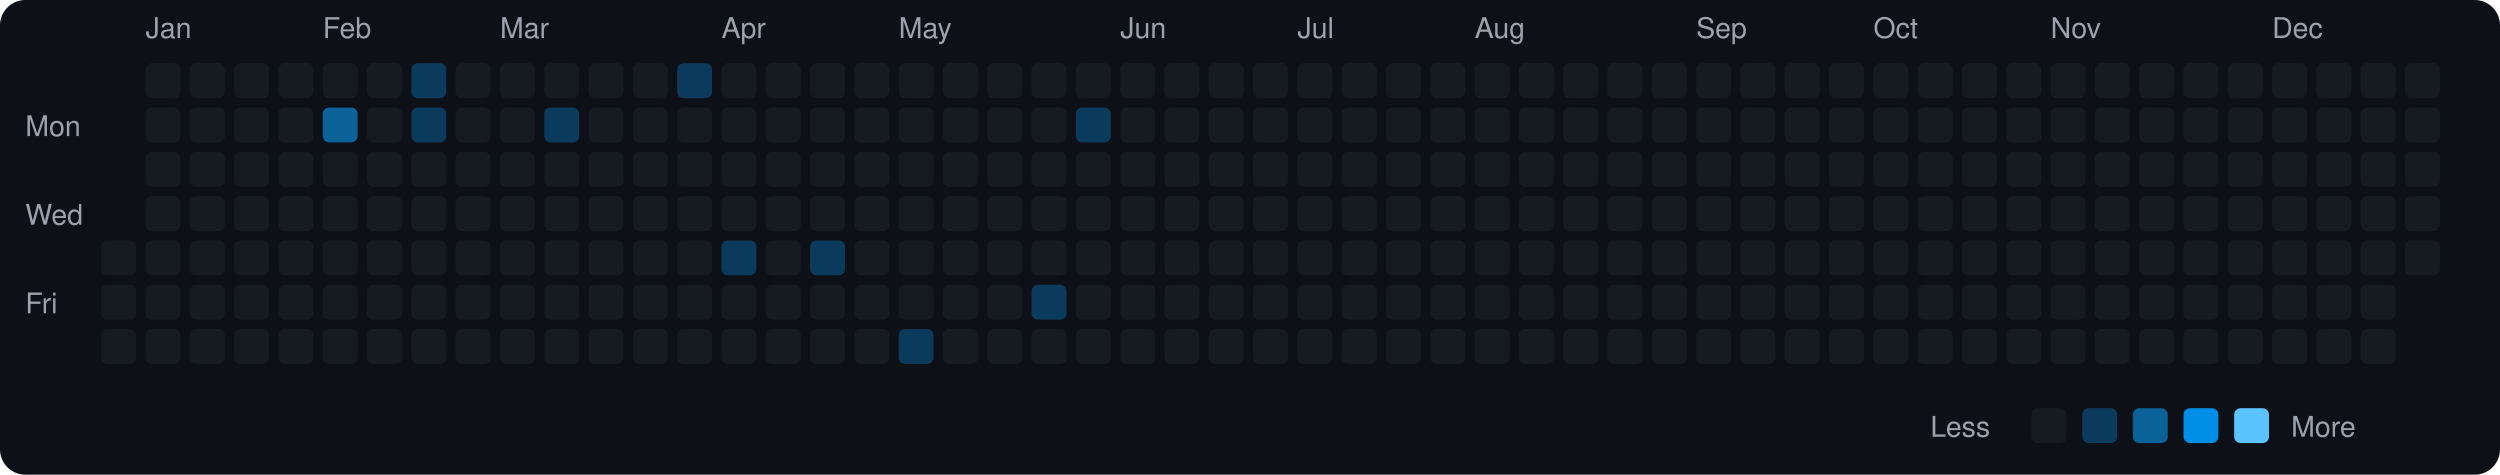
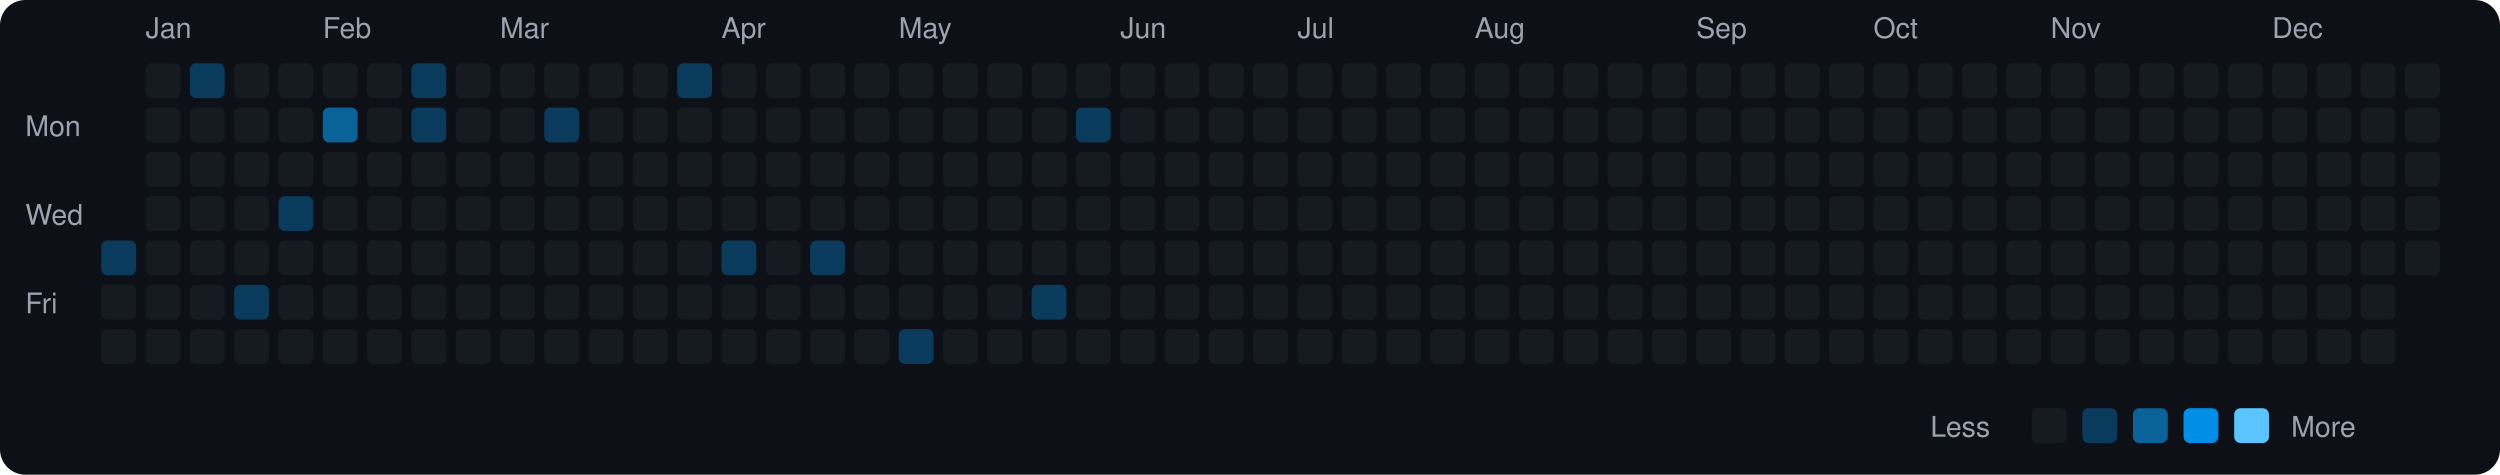
<svg xmlns="http://www.w3.org/2000/svg" viewBox="0 0 790 150" width="790" height="150">
  <rect width="790" height="150" fill="#0d1117" rx="8" ry="8" />
  <text x="8" y="43" fill="#9ca3af" font-size="9" font-family="-apple-system, BlinkMacSystemFont, 'Segoe UI', Helvetica, Arial, sans-serif">Mon</text>
  <text x="8" y="71" fill="#9ca3af" font-size="9" font-family="-apple-system, BlinkMacSystemFont, 'Segoe UI', Helvetica, Arial, sans-serif">Wed</text>
  <text x="8" y="99" fill="#9ca3af" font-size="9" font-family="-apple-system, BlinkMacSystemFont, 'Segoe UI', Helvetica, Arial, sans-serif">Fri</text>
-   <rect x="32" y="76" width="11" height="11" rx="2" ry="2" fill="#161b22">
+   <rect x="32" y="76" width="11" height="11" rx="2" ry="2" fill="#0b3b5c">
    </rect>
  <rect x="32" y="90" width="11" height="11" rx="2" ry="2" fill="#161b22">
    </rect>
  <rect x="32" y="104" width="11" height="11" rx="2" ry="2" fill="#161b22">
    </rect>
  <text x="46" y="12" fill="#9ca3af" font-size="9" font-family="-apple-system, BlinkMacSystemFont, 'Segoe UI', Helvetica, Arial, sans-serif">Jan</text>
  <rect x="46" y="20" width="11" height="11" rx="2" ry="2" fill="#161b22">
    </rect>
  <rect x="46" y="34" width="11" height="11" rx="2" ry="2" fill="#161b22">
    </rect>
  <rect x="46" y="48" width="11" height="11" rx="2" ry="2" fill="#161b22">
    </rect>
  <rect x="46" y="62" width="11" height="11" rx="2" ry="2" fill="#161b22">
    </rect>
  <rect x="46" y="76" width="11" height="11" rx="2" ry="2" fill="#161b22">
    </rect>
  <rect x="46" y="90" width="11" height="11" rx="2" ry="2" fill="#161b22">
    </rect>
  <rect x="46" y="104" width="11" height="11" rx="2" ry="2" fill="#161b22">
    </rect>
-   <rect x="60" y="20" width="11" height="11" rx="2" ry="2" fill="#161b22">
+   <rect x="60" y="20" width="11" height="11" rx="2" ry="2" fill="#0b3b5c">
    </rect>
  <rect x="60" y="34" width="11" height="11" rx="2" ry="2" fill="#161b22">
    </rect>
  <rect x="60" y="48" width="11" height="11" rx="2" ry="2" fill="#161b22">
    </rect>
  <rect x="60" y="62" width="11" height="11" rx="2" ry="2" fill="#161b22">
    </rect>
  <rect x="60" y="76" width="11" height="11" rx="2" ry="2" fill="#161b22">
    </rect>
  <rect x="60" y="90" width="11" height="11" rx="2" ry="2" fill="#161b22">
    </rect>
  <rect x="60" y="104" width="11" height="11" rx="2" ry="2" fill="#161b22">
    </rect>
  <rect x="74" y="20" width="11" height="11" rx="2" ry="2" fill="#161b22">
    </rect>
  <rect x="74" y="34" width="11" height="11" rx="2" ry="2" fill="#161b22">
    </rect>
  <rect x="74" y="48" width="11" height="11" rx="2" ry="2" fill="#161b22">
    </rect>
  <rect x="74" y="62" width="11" height="11" rx="2" ry="2" fill="#161b22">
    </rect>
  <rect x="74" y="76" width="11" height="11" rx="2" ry="2" fill="#161b22">
    </rect>
-   <rect x="74" y="90" width="11" height="11" rx="2" ry="2" fill="#161b22">
+   <rect x="74" y="90" width="11" height="11" rx="2" ry="2" fill="#0b3b5c">
    </rect>
  <rect x="74" y="104" width="11" height="11" rx="2" ry="2" fill="#161b22">
    </rect>
  <rect x="88" y="20" width="11" height="11" rx="2" ry="2" fill="#161b22">
    </rect>
  <rect x="88" y="34" width="11" height="11" rx="2" ry="2" fill="#161b22">
    </rect>
  <rect x="88" y="48" width="11" height="11" rx="2" ry="2" fill="#161b22">
    </rect>
-   <rect x="88" y="62" width="11" height="11" rx="2" ry="2" fill="#161b22">
+   <rect x="88" y="62" width="11" height="11" rx="2" ry="2" fill="#0b3b5c">
    </rect>
  <rect x="88" y="76" width="11" height="11" rx="2" ry="2" fill="#161b22">
    </rect>
  <rect x="88" y="90" width="11" height="11" rx="2" ry="2" fill="#161b22">
    </rect>
  <rect x="88" y="104" width="11" height="11" rx="2" ry="2" fill="#161b22">
    </rect>
  <text x="102" y="12" fill="#9ca3af" font-size="9" font-family="-apple-system, BlinkMacSystemFont, 'Segoe UI', Helvetica, Arial, sans-serif">Feb</text>
  <rect x="102" y="20" width="11" height="11" rx="2" ry="2" fill="#161b22">
    </rect>
  <rect x="102" y="34" width="11" height="11" rx="2" ry="2" fill="#0a6299">
    </rect>
  <rect x="102" y="48" width="11" height="11" rx="2" ry="2" fill="#161b22">
    </rect>
  <rect x="102" y="62" width="11" height="11" rx="2" ry="2" fill="#161b22">
    </rect>
  <rect x="102" y="76" width="11" height="11" rx="2" ry="2" fill="#161b22">
    </rect>
  <rect x="102" y="90" width="11" height="11" rx="2" ry="2" fill="#161b22">
    </rect>
  <rect x="102" y="104" width="11" height="11" rx="2" ry="2" fill="#161b22">
    </rect>
  <rect x="116" y="20" width="11" height="11" rx="2" ry="2" fill="#161b22">
    </rect>
  <rect x="116" y="34" width="11" height="11" rx="2" ry="2" fill="#161b22">
    </rect>
  <rect x="116" y="48" width="11" height="11" rx="2" ry="2" fill="#161b22">
    </rect>
  <rect x="116" y="62" width="11" height="11" rx="2" ry="2" fill="#161b22">
    </rect>
  <rect x="116" y="76" width="11" height="11" rx="2" ry="2" fill="#161b22">
    </rect>
  <rect x="116" y="90" width="11" height="11" rx="2" ry="2" fill="#161b22">
    </rect>
  <rect x="116" y="104" width="11" height="11" rx="2" ry="2" fill="#161b22">
    </rect>
  <rect x="130" y="20" width="11" height="11" rx="2" ry="2" fill="#0b3b5c">
    </rect>
  <rect x="130" y="34" width="11" height="11" rx="2" ry="2" fill="#0b3b5c">
    </rect>
  <rect x="130" y="48" width="11" height="11" rx="2" ry="2" fill="#161b22">
    </rect>
  <rect x="130" y="62" width="11" height="11" rx="2" ry="2" fill="#161b22">
    </rect>
  <rect x="130" y="76" width="11" height="11" rx="2" ry="2" fill="#161b22">
    </rect>
  <rect x="130" y="90" width="11" height="11" rx="2" ry="2" fill="#161b22">
    </rect>
  <rect x="130" y="104" width="11" height="11" rx="2" ry="2" fill="#161b22">
    </rect>
  <rect x="144" y="20" width="11" height="11" rx="2" ry="2" fill="#161b22">
    </rect>
  <rect x="144" y="34" width="11" height="11" rx="2" ry="2" fill="#161b22">
    </rect>
  <rect x="144" y="48" width="11" height="11" rx="2" ry="2" fill="#161b22">
    </rect>
  <rect x="144" y="62" width="11" height="11" rx="2" ry="2" fill="#161b22">
    </rect>
  <rect x="144" y="76" width="11" height="11" rx="2" ry="2" fill="#161b22">
    </rect>
  <rect x="144" y="90" width="11" height="11" rx="2" ry="2" fill="#161b22">
    </rect>
  <rect x="144" y="104" width="11" height="11" rx="2" ry="2" fill="#161b22">
    </rect>
  <text x="158" y="12" fill="#9ca3af" font-size="9" font-family="-apple-system, BlinkMacSystemFont, 'Segoe UI', Helvetica, Arial, sans-serif">Mar</text>
  <rect x="158" y="20" width="11" height="11" rx="2" ry="2" fill="#161b22">
    </rect>
  <rect x="158" y="34" width="11" height="11" rx="2" ry="2" fill="#161b22">
    </rect>
  <rect x="158" y="48" width="11" height="11" rx="2" ry="2" fill="#161b22">
    </rect>
  <rect x="158" y="62" width="11" height="11" rx="2" ry="2" fill="#161b22">
    </rect>
  <rect x="158" y="76" width="11" height="11" rx="2" ry="2" fill="#161b22">
    </rect>
  <rect x="158" y="90" width="11" height="11" rx="2" ry="2" fill="#161b22">
    </rect>
  <rect x="158" y="104" width="11" height="11" rx="2" ry="2" fill="#161b22">
    </rect>
  <rect x="172" y="20" width="11" height="11" rx="2" ry="2" fill="#161b22">
    </rect>
  <rect x="172" y="34" width="11" height="11" rx="2" ry="2" fill="#0b3b5c">
    </rect>
  <rect x="172" y="48" width="11" height="11" rx="2" ry="2" fill="#161b22">
    </rect>
  <rect x="172" y="62" width="11" height="11" rx="2" ry="2" fill="#161b22">
    </rect>
  <rect x="172" y="76" width="11" height="11" rx="2" ry="2" fill="#161b22">
    </rect>
  <rect x="172" y="90" width="11" height="11" rx="2" ry="2" fill="#161b22">
    </rect>
  <rect x="172" y="104" width="11" height="11" rx="2" ry="2" fill="#161b22">
    </rect>
  <rect x="186" y="20" width="11" height="11" rx="2" ry="2" fill="#161b22">
    </rect>
  <rect x="186" y="34" width="11" height="11" rx="2" ry="2" fill="#161b22">
    </rect>
  <rect x="186" y="48" width="11" height="11" rx="2" ry="2" fill="#161b22">
    </rect>
  <rect x="186" y="62" width="11" height="11" rx="2" ry="2" fill="#161b22">
    </rect>
  <rect x="186" y="76" width="11" height="11" rx="2" ry="2" fill="#161b22">
    </rect>
  <rect x="186" y="90" width="11" height="11" rx="2" ry="2" fill="#161b22">
    </rect>
  <rect x="186" y="104" width="11" height="11" rx="2" ry="2" fill="#161b22">
    </rect>
  <rect x="200" y="20" width="11" height="11" rx="2" ry="2" fill="#161b22">
    </rect>
  <rect x="200" y="34" width="11" height="11" rx="2" ry="2" fill="#161b22">
    </rect>
  <rect x="200" y="48" width="11" height="11" rx="2" ry="2" fill="#161b22">
    </rect>
  <rect x="200" y="62" width="11" height="11" rx="2" ry="2" fill="#161b22">
    </rect>
  <rect x="200" y="76" width="11" height="11" rx="2" ry="2" fill="#161b22">
    </rect>
  <rect x="200" y="90" width="11" height="11" rx="2" ry="2" fill="#161b22">
    </rect>
  <rect x="200" y="104" width="11" height="11" rx="2" ry="2" fill="#161b22">
    </rect>
  <rect x="214" y="20" width="11" height="11" rx="2" ry="2" fill="#0b3b5c">
    </rect>
  <rect x="214" y="34" width="11" height="11" rx="2" ry="2" fill="#161b22">
    </rect>
  <rect x="214" y="48" width="11" height="11" rx="2" ry="2" fill="#161b22">
    </rect>
  <rect x="214" y="62" width="11" height="11" rx="2" ry="2" fill="#161b22">
    </rect>
  <rect x="214" y="76" width="11" height="11" rx="2" ry="2" fill="#161b22">
    </rect>
  <rect x="214" y="90" width="11" height="11" rx="2" ry="2" fill="#161b22">
    </rect>
  <rect x="214" y="104" width="11" height="11" rx="2" ry="2" fill="#161b22">
    </rect>
  <text x="228" y="12" fill="#9ca3af" font-size="9" font-family="-apple-system, BlinkMacSystemFont, 'Segoe UI', Helvetica, Arial, sans-serif">Apr</text>
  <rect x="228" y="20" width="11" height="11" rx="2" ry="2" fill="#161b22">
    </rect>
  <rect x="228" y="34" width="11" height="11" rx="2" ry="2" fill="#161b22">
    </rect>
  <rect x="228" y="48" width="11" height="11" rx="2" ry="2" fill="#161b22">
    </rect>
  <rect x="228" y="62" width="11" height="11" rx="2" ry="2" fill="#161b22">
    </rect>
  <rect x="228" y="76" width="11" height="11" rx="2" ry="2" fill="#0b3b5c">
    </rect>
  <rect x="228" y="90" width="11" height="11" rx="2" ry="2" fill="#161b22">
    </rect>
  <rect x="228" y="104" width="11" height="11" rx="2" ry="2" fill="#161b22">
    </rect>
  <rect x="242" y="20" width="11" height="11" rx="2" ry="2" fill="#161b22">
    </rect>
  <rect x="242" y="34" width="11" height="11" rx="2" ry="2" fill="#161b22">
    </rect>
  <rect x="242" y="48" width="11" height="11" rx="2" ry="2" fill="#161b22">
    </rect>
  <rect x="242" y="62" width="11" height="11" rx="2" ry="2" fill="#161b22">
    </rect>
  <rect x="242" y="76" width="11" height="11" rx="2" ry="2" fill="#161b22">
    </rect>
  <rect x="242" y="90" width="11" height="11" rx="2" ry="2" fill="#161b22">
    </rect>
  <rect x="242" y="104" width="11" height="11" rx="2" ry="2" fill="#161b22">
    </rect>
  <rect x="256" y="20" width="11" height="11" rx="2" ry="2" fill="#161b22">
    </rect>
  <rect x="256" y="34" width="11" height="11" rx="2" ry="2" fill="#161b22">
    </rect>
  <rect x="256" y="48" width="11" height="11" rx="2" ry="2" fill="#161b22">
    </rect>
  <rect x="256" y="62" width="11" height="11" rx="2" ry="2" fill="#161b22">
    </rect>
  <rect x="256" y="76" width="11" height="11" rx="2" ry="2" fill="#0b3b5c">
    </rect>
  <rect x="256" y="90" width="11" height="11" rx="2" ry="2" fill="#161b22">
    </rect>
  <rect x="256" y="104" width="11" height="11" rx="2" ry="2" fill="#161b22">
    </rect>
  <rect x="270" y="20" width="11" height="11" rx="2" ry="2" fill="#161b22">
    </rect>
  <rect x="270" y="34" width="11" height="11" rx="2" ry="2" fill="#161b22">
    </rect>
  <rect x="270" y="48" width="11" height="11" rx="2" ry="2" fill="#161b22">
    </rect>
  <rect x="270" y="62" width="11" height="11" rx="2" ry="2" fill="#161b22">
    </rect>
  <rect x="270" y="76" width="11" height="11" rx="2" ry="2" fill="#161b22">
    </rect>
  <rect x="270" y="90" width="11" height="11" rx="2" ry="2" fill="#161b22">
    </rect>
  <rect x="270" y="104" width="11" height="11" rx="2" ry="2" fill="#161b22">
    </rect>
  <text x="284" y="12" fill="#9ca3af" font-size="9" font-family="-apple-system, BlinkMacSystemFont, 'Segoe UI', Helvetica, Arial, sans-serif">May</text>
  <rect x="284" y="20" width="11" height="11" rx="2" ry="2" fill="#161b22">
    </rect>
  <rect x="284" y="34" width="11" height="11" rx="2" ry="2" fill="#161b22">
    </rect>
  <rect x="284" y="48" width="11" height="11" rx="2" ry="2" fill="#161b22">
    </rect>
  <rect x="284" y="62" width="11" height="11" rx="2" ry="2" fill="#161b22">
    </rect>
  <rect x="284" y="76" width="11" height="11" rx="2" ry="2" fill="#161b22">
    </rect>
  <rect x="284" y="90" width="11" height="11" rx="2" ry="2" fill="#161b22">
    </rect>
  <rect x="284" y="104" width="11" height="11" rx="2" ry="2" fill="#0b3b5c">
    </rect>
  <rect x="298" y="20" width="11" height="11" rx="2" ry="2" fill="#161b22">
    </rect>
  <rect x="298" y="34" width="11" height="11" rx="2" ry="2" fill="#161b22">
    </rect>
  <rect x="298" y="48" width="11" height="11" rx="2" ry="2" fill="#161b22">
    </rect>
  <rect x="298" y="62" width="11" height="11" rx="2" ry="2" fill="#161b22">
    </rect>
  <rect x="298" y="76" width="11" height="11" rx="2" ry="2" fill="#161b22">
    </rect>
  <rect x="298" y="90" width="11" height="11" rx="2" ry="2" fill="#161b22">
    </rect>
  <rect x="298" y="104" width="11" height="11" rx="2" ry="2" fill="#161b22">
    </rect>
  <rect x="312" y="20" width="11" height="11" rx="2" ry="2" fill="#161b22">
    </rect>
  <rect x="312" y="34" width="11" height="11" rx="2" ry="2" fill="#161b22">
    </rect>
  <rect x="312" y="48" width="11" height="11" rx="2" ry="2" fill="#161b22">
    </rect>
  <rect x="312" y="62" width="11" height="11" rx="2" ry="2" fill="#161b22">
    </rect>
  <rect x="312" y="76" width="11" height="11" rx="2" ry="2" fill="#161b22">
    </rect>
  <rect x="312" y="90" width="11" height="11" rx="2" ry="2" fill="#161b22">
    </rect>
  <rect x="312" y="104" width="11" height="11" rx="2" ry="2" fill="#161b22">
    </rect>
  <rect x="326" y="20" width="11" height="11" rx="2" ry="2" fill="#161b22">
    </rect>
  <rect x="326" y="34" width="11" height="11" rx="2" ry="2" fill="#161b22">
    </rect>
  <rect x="326" y="48" width="11" height="11" rx="2" ry="2" fill="#161b22">
    </rect>
  <rect x="326" y="62" width="11" height="11" rx="2" ry="2" fill="#161b22">
    </rect>
  <rect x="326" y="76" width="11" height="11" rx="2" ry="2" fill="#161b22">
    </rect>
  <rect x="326" y="90" width="11" height="11" rx="2" ry="2" fill="#0b3b5c">
    </rect>
  <rect x="326" y="104" width="11" height="11" rx="2" ry="2" fill="#161b22">
    </rect>
  <rect x="340" y="20" width="11" height="11" rx="2" ry="2" fill="#161b22">
    </rect>
  <rect x="340" y="34" width="11" height="11" rx="2" ry="2" fill="#0b3b5c">
    </rect>
  <rect x="340" y="48" width="11" height="11" rx="2" ry="2" fill="#161b22">
    </rect>
  <rect x="340" y="62" width="11" height="11" rx="2" ry="2" fill="#161b22">
    </rect>
  <rect x="340" y="76" width="11" height="11" rx="2" ry="2" fill="#161b22">
    </rect>
  <rect x="340" y="90" width="11" height="11" rx="2" ry="2" fill="#161b22">
    </rect>
  <rect x="340" y="104" width="11" height="11" rx="2" ry="2" fill="#161b22">
    </rect>
  <text x="354" y="12" fill="#9ca3af" font-size="9" font-family="-apple-system, BlinkMacSystemFont, 'Segoe UI', Helvetica, Arial, sans-serif">Jun</text>
  <rect x="354" y="20" width="11" height="11" rx="2" ry="2" fill="#161b22">
    </rect>
  <rect x="354" y="34" width="11" height="11" rx="2" ry="2" fill="#161b22">
    </rect>
  <rect x="354" y="48" width="11" height="11" rx="2" ry="2" fill="#161b22">
    </rect>
  <rect x="354" y="62" width="11" height="11" rx="2" ry="2" fill="#161b22">
    </rect>
  <rect x="354" y="76" width="11" height="11" rx="2" ry="2" fill="#161b22">
    </rect>
  <rect x="354" y="90" width="11" height="11" rx="2" ry="2" fill="#161b22">
    </rect>
  <rect x="354" y="104" width="11" height="11" rx="2" ry="2" fill="#161b22">
    </rect>
  <rect x="368" y="20" width="11" height="11" rx="2" ry="2" fill="#161b22">
    </rect>
  <rect x="368" y="34" width="11" height="11" rx="2" ry="2" fill="#161b22">
    </rect>
  <rect x="368" y="48" width="11" height="11" rx="2" ry="2" fill="#161b22">
    </rect>
  <rect x="368" y="62" width="11" height="11" rx="2" ry="2" fill="#161b22">
    </rect>
  <rect x="368" y="76" width="11" height="11" rx="2" ry="2" fill="#161b22">
    </rect>
  <rect x="368" y="90" width="11" height="11" rx="2" ry="2" fill="#161b22">
    </rect>
  <rect x="368" y="104" width="11" height="11" rx="2" ry="2" fill="#161b22">
    </rect>
  <rect x="382" y="20" width="11" height="11" rx="2" ry="2" fill="#161b22">
    </rect>
  <rect x="382" y="34" width="11" height="11" rx="2" ry="2" fill="#161b22">
    </rect>
  <rect x="382" y="48" width="11" height="11" rx="2" ry="2" fill="#161b22">
    </rect>
  <rect x="382" y="62" width="11" height="11" rx="2" ry="2" fill="#161b22">
    </rect>
  <rect x="382" y="76" width="11" height="11" rx="2" ry="2" fill="#161b22">
    </rect>
  <rect x="382" y="90" width="11" height="11" rx="2" ry="2" fill="#161b22">
    </rect>
  <rect x="382" y="104" width="11" height="11" rx="2" ry="2" fill="#161b22">
    </rect>
  <rect x="396" y="20" width="11" height="11" rx="2" ry="2" fill="#161b22">
    </rect>
  <rect x="396" y="34" width="11" height="11" rx="2" ry="2" fill="#161b22">
    </rect>
  <rect x="396" y="48" width="11" height="11" rx="2" ry="2" fill="#161b22">
    </rect>
  <rect x="396" y="62" width="11" height="11" rx="2" ry="2" fill="#161b22">
    </rect>
  <rect x="396" y="76" width="11" height="11" rx="2" ry="2" fill="#161b22">
    </rect>
  <rect x="396" y="90" width="11" height="11" rx="2" ry="2" fill="#161b22">
    </rect>
  <rect x="396" y="104" width="11" height="11" rx="2" ry="2" fill="#161b22">
    </rect>
  <text x="410" y="12" fill="#9ca3af" font-size="9" font-family="-apple-system, BlinkMacSystemFont, 'Segoe UI', Helvetica, Arial, sans-serif">Jul</text>
  <rect x="410" y="20" width="11" height="11" rx="2" ry="2" fill="#161b22">
    </rect>
  <rect x="410" y="34" width="11" height="11" rx="2" ry="2" fill="#161b22">
    </rect>
  <rect x="410" y="48" width="11" height="11" rx="2" ry="2" fill="#161b22">
    </rect>
  <rect x="410" y="62" width="11" height="11" rx="2" ry="2" fill="#161b22">
    </rect>
  <rect x="410" y="76" width="11" height="11" rx="2" ry="2" fill="#161b22">
    </rect>
  <rect x="410" y="90" width="11" height="11" rx="2" ry="2" fill="#161b22">
    </rect>
  <rect x="410" y="104" width="11" height="11" rx="2" ry="2" fill="#161b22">
    </rect>
  <rect x="424" y="20" width="11" height="11" rx="2" ry="2" fill="#161b22">
    </rect>
  <rect x="424" y="34" width="11" height="11" rx="2" ry="2" fill="#161b22">
    </rect>
  <rect x="424" y="48" width="11" height="11" rx="2" ry="2" fill="#161b22">
    </rect>
  <rect x="424" y="62" width="11" height="11" rx="2" ry="2" fill="#161b22">
    </rect>
  <rect x="424" y="76" width="11" height="11" rx="2" ry="2" fill="#161b22">
    </rect>
  <rect x="424" y="90" width="11" height="11" rx="2" ry="2" fill="#161b22">
    </rect>
  <rect x="424" y="104" width="11" height="11" rx="2" ry="2" fill="#161b22">
    </rect>
  <rect x="438" y="20" width="11" height="11" rx="2" ry="2" fill="#161b22">
    </rect>
  <rect x="438" y="34" width="11" height="11" rx="2" ry="2" fill="#161b22">
    </rect>
  <rect x="438" y="48" width="11" height="11" rx="2" ry="2" fill="#161b22">
    </rect>
  <rect x="438" y="62" width="11" height="11" rx="2" ry="2" fill="#161b22">
    </rect>
  <rect x="438" y="76" width="11" height="11" rx="2" ry="2" fill="#161b22">
    </rect>
  <rect x="438" y="90" width="11" height="11" rx="2" ry="2" fill="#161b22">
    </rect>
  <rect x="438" y="104" width="11" height="11" rx="2" ry="2" fill="#161b22">
    </rect>
  <rect x="452" y="20" width="11" height="11" rx="2" ry="2" fill="#161b22">
    </rect>
  <rect x="452" y="34" width="11" height="11" rx="2" ry="2" fill="#161b22">
    </rect>
  <rect x="452" y="48" width="11" height="11" rx="2" ry="2" fill="#161b22">
    </rect>
  <rect x="452" y="62" width="11" height="11" rx="2" ry="2" fill="#161b22">
    </rect>
  <rect x="452" y="76" width="11" height="11" rx="2" ry="2" fill="#161b22">
    </rect>
  <rect x="452" y="90" width="11" height="11" rx="2" ry="2" fill="#161b22">
    </rect>
  <rect x="452" y="104" width="11" height="11" rx="2" ry="2" fill="#161b22">
    </rect>
  <text x="466" y="12" fill="#9ca3af" font-size="9" font-family="-apple-system, BlinkMacSystemFont, 'Segoe UI', Helvetica, Arial, sans-serif">Aug</text>
  <rect x="466" y="20" width="11" height="11" rx="2" ry="2" fill="#161b22">
    </rect>
  <rect x="466" y="34" width="11" height="11" rx="2" ry="2" fill="#161b22">
    </rect>
  <rect x="466" y="48" width="11" height="11" rx="2" ry="2" fill="#161b22">
    </rect>
  <rect x="466" y="62" width="11" height="11" rx="2" ry="2" fill="#161b22">
    </rect>
  <rect x="466" y="76" width="11" height="11" rx="2" ry="2" fill="#161b22">
    </rect>
  <rect x="466" y="90" width="11" height="11" rx="2" ry="2" fill="#161b22">
    </rect>
  <rect x="466" y="104" width="11" height="11" rx="2" ry="2" fill="#161b22">
    </rect>
  <rect x="480" y="20" width="11" height="11" rx="2" ry="2" fill="#161b22">
    </rect>
  <rect x="480" y="34" width="11" height="11" rx="2" ry="2" fill="#161b22">
    </rect>
  <rect x="480" y="48" width="11" height="11" rx="2" ry="2" fill="#161b22">
    </rect>
  <rect x="480" y="62" width="11" height="11" rx="2" ry="2" fill="#161b22">
    </rect>
  <rect x="480" y="76" width="11" height="11" rx="2" ry="2" fill="#161b22">
    </rect>
  <rect x="480" y="90" width="11" height="11" rx="2" ry="2" fill="#161b22">
    </rect>
  <rect x="480" y="104" width="11" height="11" rx="2" ry="2" fill="#161b22">
    </rect>
  <rect x="494" y="20" width="11" height="11" rx="2" ry="2" fill="#161b22">
    </rect>
  <rect x="494" y="34" width="11" height="11" rx="2" ry="2" fill="#161b22">
    </rect>
  <rect x="494" y="48" width="11" height="11" rx="2" ry="2" fill="#161b22">
    </rect>
  <rect x="494" y="62" width="11" height="11" rx="2" ry="2" fill="#161b22">
    </rect>
  <rect x="494" y="76" width="11" height="11" rx="2" ry="2" fill="#161b22">
    </rect>
  <rect x="494" y="90" width="11" height="11" rx="2" ry="2" fill="#161b22">
    </rect>
  <rect x="494" y="104" width="11" height="11" rx="2" ry="2" fill="#161b22">
    </rect>
  <rect x="508" y="20" width="11" height="11" rx="2" ry="2" fill="#161b22">
    </rect>
  <rect x="508" y="34" width="11" height="11" rx="2" ry="2" fill="#161b22">
    </rect>
  <rect x="508" y="48" width="11" height="11" rx="2" ry="2" fill="#161b22">
    </rect>
  <rect x="508" y="62" width="11" height="11" rx="2" ry="2" fill="#161b22">
    </rect>
  <rect x="508" y="76" width="11" height="11" rx="2" ry="2" fill="#161b22">
    </rect>
  <rect x="508" y="90" width="11" height="11" rx="2" ry="2" fill="#161b22">
    </rect>
  <rect x="508" y="104" width="11" height="11" rx="2" ry="2" fill="#161b22">
    </rect>
  <rect x="522" y="20" width="11" height="11" rx="2" ry="2" fill="#161b22">
    </rect>
  <rect x="522" y="34" width="11" height="11" rx="2" ry="2" fill="#161b22">
    </rect>
  <rect x="522" y="48" width="11" height="11" rx="2" ry="2" fill="#161b22">
    </rect>
  <rect x="522" y="62" width="11" height="11" rx="2" ry="2" fill="#161b22">
    </rect>
  <rect x="522" y="76" width="11" height="11" rx="2" ry="2" fill="#161b22">
    </rect>
  <rect x="522" y="90" width="11" height="11" rx="2" ry="2" fill="#161b22">
    </rect>
  <rect x="522" y="104" width="11" height="11" rx="2" ry="2" fill="#161b22">
    </rect>
  <text x="536" y="12" fill="#9ca3af" font-size="9" font-family="-apple-system, BlinkMacSystemFont, 'Segoe UI', Helvetica, Arial, sans-serif">Sep</text>
  <rect x="536" y="20" width="11" height="11" rx="2" ry="2" fill="#161b22">
    </rect>
  <rect x="536" y="34" width="11" height="11" rx="2" ry="2" fill="#161b22">
    </rect>
  <rect x="536" y="48" width="11" height="11" rx="2" ry="2" fill="#161b22">
    </rect>
  <rect x="536" y="62" width="11" height="11" rx="2" ry="2" fill="#161b22">
    </rect>
  <rect x="536" y="76" width="11" height="11" rx="2" ry="2" fill="#161b22">
    </rect>
  <rect x="536" y="90" width="11" height="11" rx="2" ry="2" fill="#161b22">
    </rect>
  <rect x="536" y="104" width="11" height="11" rx="2" ry="2" fill="#161b22">
    </rect>
  <rect x="550" y="20" width="11" height="11" rx="2" ry="2" fill="#161b22">
    </rect>
  <rect x="550" y="34" width="11" height="11" rx="2" ry="2" fill="#161b22">
    </rect>
  <rect x="550" y="48" width="11" height="11" rx="2" ry="2" fill="#161b22">
    </rect>
  <rect x="550" y="62" width="11" height="11" rx="2" ry="2" fill="#161b22">
    </rect>
  <rect x="550" y="76" width="11" height="11" rx="2" ry="2" fill="#161b22">
    </rect>
  <rect x="550" y="90" width="11" height="11" rx="2" ry="2" fill="#161b22">
    </rect>
  <rect x="550" y="104" width="11" height="11" rx="2" ry="2" fill="#161b22">
    </rect>
  <rect x="564" y="20" width="11" height="11" rx="2" ry="2" fill="#161b22">
    </rect>
  <rect x="564" y="34" width="11" height="11" rx="2" ry="2" fill="#161b22">
    </rect>
  <rect x="564" y="48" width="11" height="11" rx="2" ry="2" fill="#161b22">
    </rect>
  <rect x="564" y="62" width="11" height="11" rx="2" ry="2" fill="#161b22">
    </rect>
  <rect x="564" y="76" width="11" height="11" rx="2" ry="2" fill="#161b22">
    </rect>
  <rect x="564" y="90" width="11" height="11" rx="2" ry="2" fill="#161b22">
    </rect>
  <rect x="564" y="104" width="11" height="11" rx="2" ry="2" fill="#161b22">
    </rect>
  <rect x="578" y="20" width="11" height="11" rx="2" ry="2" fill="#161b22">
    </rect>
  <rect x="578" y="34" width="11" height="11" rx="2" ry="2" fill="#161b22">
    </rect>
  <rect x="578" y="48" width="11" height="11" rx="2" ry="2" fill="#161b22">
    </rect>
  <rect x="578" y="62" width="11" height="11" rx="2" ry="2" fill="#161b22">
    </rect>
  <rect x="578" y="76" width="11" height="11" rx="2" ry="2" fill="#161b22">
    </rect>
  <rect x="578" y="90" width="11" height="11" rx="2" ry="2" fill="#161b22">
    </rect>
  <rect x="578" y="104" width="11" height="11" rx="2" ry="2" fill="#161b22">
    </rect>
  <text x="592" y="12" fill="#9ca3af" font-size="9" font-family="-apple-system, BlinkMacSystemFont, 'Segoe UI', Helvetica, Arial, sans-serif">Oct</text>
  <rect x="592" y="20" width="11" height="11" rx="2" ry="2" fill="#161b22">
    </rect>
  <rect x="592" y="34" width="11" height="11" rx="2" ry="2" fill="#161b22">
    </rect>
  <rect x="592" y="48" width="11" height="11" rx="2" ry="2" fill="#161b22">
    </rect>
  <rect x="592" y="62" width="11" height="11" rx="2" ry="2" fill="#161b22">
    </rect>
  <rect x="592" y="76" width="11" height="11" rx="2" ry="2" fill="#161b22">
    </rect>
  <rect x="592" y="90" width="11" height="11" rx="2" ry="2" fill="#161b22">
    </rect>
  <rect x="592" y="104" width="11" height="11" rx="2" ry="2" fill="#161b22">
    </rect>
  <rect x="606" y="20" width="11" height="11" rx="2" ry="2" fill="#161b22">
    </rect>
  <rect x="606" y="34" width="11" height="11" rx="2" ry="2" fill="#161b22">
    </rect>
  <rect x="606" y="48" width="11" height="11" rx="2" ry="2" fill="#161b22">
    </rect>
  <rect x="606" y="62" width="11" height="11" rx="2" ry="2" fill="#161b22">
    </rect>
  <rect x="606" y="76" width="11" height="11" rx="2" ry="2" fill="#161b22">
    </rect>
  <rect x="606" y="90" width="11" height="11" rx="2" ry="2" fill="#161b22">
    </rect>
  <rect x="606" y="104" width="11" height="11" rx="2" ry="2" fill="#161b22">
    </rect>
  <rect x="620" y="20" width="11" height="11" rx="2" ry="2" fill="#161b22">
    </rect>
  <rect x="620" y="34" width="11" height="11" rx="2" ry="2" fill="#161b22">
    </rect>
  <rect x="620" y="48" width="11" height="11" rx="2" ry="2" fill="#161b22">
    </rect>
  <rect x="620" y="62" width="11" height="11" rx="2" ry="2" fill="#161b22">
    </rect>
  <rect x="620" y="76" width="11" height="11" rx="2" ry="2" fill="#161b22">
    </rect>
  <rect x="620" y="90" width="11" height="11" rx="2" ry="2" fill="#161b22">
    </rect>
  <rect x="620" y="104" width="11" height="11" rx="2" ry="2" fill="#161b22">
    </rect>
  <rect x="634" y="20" width="11" height="11" rx="2" ry="2" fill="#161b22">
    </rect>
  <rect x="634" y="34" width="11" height="11" rx="2" ry="2" fill="#161b22">
    </rect>
  <rect x="634" y="48" width="11" height="11" rx="2" ry="2" fill="#161b22">
    </rect>
  <rect x="634" y="62" width="11" height="11" rx="2" ry="2" fill="#161b22">
    </rect>
  <rect x="634" y="76" width="11" height="11" rx="2" ry="2" fill="#161b22">
    </rect>
  <rect x="634" y="90" width="11" height="11" rx="2" ry="2" fill="#161b22">
    </rect>
  <rect x="634" y="104" width="11" height="11" rx="2" ry="2" fill="#161b22">
    </rect>
  <text x="648" y="12" fill="#9ca3af" font-size="9" font-family="-apple-system, BlinkMacSystemFont, 'Segoe UI', Helvetica, Arial, sans-serif">Nov</text>
  <rect x="648" y="20" width="11" height="11" rx="2" ry="2" fill="#161b22">
    </rect>
  <rect x="648" y="34" width="11" height="11" rx="2" ry="2" fill="#161b22">
    </rect>
  <rect x="648" y="48" width="11" height="11" rx="2" ry="2" fill="#161b22">
    </rect>
  <rect x="648" y="62" width="11" height="11" rx="2" ry="2" fill="#161b22">
    </rect>
  <rect x="648" y="76" width="11" height="11" rx="2" ry="2" fill="#161b22">
    </rect>
  <rect x="648" y="90" width="11" height="11" rx="2" ry="2" fill="#161b22">
    </rect>
  <rect x="648" y="104" width="11" height="11" rx="2" ry="2" fill="#161b22">
    </rect>
  <rect x="662" y="20" width="11" height="11" rx="2" ry="2" fill="#161b22">
    </rect>
  <rect x="662" y="34" width="11" height="11" rx="2" ry="2" fill="#161b22">
    </rect>
  <rect x="662" y="48" width="11" height="11" rx="2" ry="2" fill="#161b22">
    </rect>
  <rect x="662" y="62" width="11" height="11" rx="2" ry="2" fill="#161b22">
    </rect>
  <rect x="662" y="76" width="11" height="11" rx="2" ry="2" fill="#161b22">
    </rect>
  <rect x="662" y="90" width="11" height="11" rx="2" ry="2" fill="#161b22">
    </rect>
  <rect x="662" y="104" width="11" height="11" rx="2" ry="2" fill="#161b22">
    </rect>
  <rect x="676" y="20" width="11" height="11" rx="2" ry="2" fill="#161b22">
    </rect>
  <rect x="676" y="34" width="11" height="11" rx="2" ry="2" fill="#161b22">
    </rect>
  <rect x="676" y="48" width="11" height="11" rx="2" ry="2" fill="#161b22">
    </rect>
  <rect x="676" y="62" width="11" height="11" rx="2" ry="2" fill="#161b22">
    </rect>
  <rect x="676" y="76" width="11" height="11" rx="2" ry="2" fill="#161b22">
    </rect>
  <rect x="676" y="90" width="11" height="11" rx="2" ry="2" fill="#161b22">
    </rect>
  <rect x="676" y="104" width="11" height="11" rx="2" ry="2" fill="#161b22">
    </rect>
  <rect x="690" y="20" width="11" height="11" rx="2" ry="2" fill="#161b22">
    </rect>
  <rect x="690" y="34" width="11" height="11" rx="2" ry="2" fill="#161b22">
    </rect>
  <rect x="690" y="48" width="11" height="11" rx="2" ry="2" fill="#161b22">
    </rect>
  <rect x="690" y="62" width="11" height="11" rx="2" ry="2" fill="#161b22">
    </rect>
  <rect x="690" y="76" width="11" height="11" rx="2" ry="2" fill="#161b22">
    </rect>
  <rect x="690" y="90" width="11" height="11" rx="2" ry="2" fill="#161b22">
    </rect>
  <rect x="690" y="104" width="11" height="11" rx="2" ry="2" fill="#161b22">
    </rect>
  <rect x="704" y="20" width="11" height="11" rx="2" ry="2" fill="#161b22">
    </rect>
  <rect x="704" y="34" width="11" height="11" rx="2" ry="2" fill="#161b22">
    </rect>
  <rect x="704" y="48" width="11" height="11" rx="2" ry="2" fill="#161b22">
    </rect>
  <rect x="704" y="62" width="11" height="11" rx="2" ry="2" fill="#161b22">
    </rect>
  <rect x="704" y="76" width="11" height="11" rx="2" ry="2" fill="#161b22">
    </rect>
  <rect x="704" y="90" width="11" height="11" rx="2" ry="2" fill="#161b22">
    </rect>
  <rect x="704" y="104" width="11" height="11" rx="2" ry="2" fill="#161b22">
    </rect>
  <text x="718" y="12" fill="#9ca3af" font-size="9" font-family="-apple-system, BlinkMacSystemFont, 'Segoe UI', Helvetica, Arial, sans-serif">Dec</text>
  <rect x="718" y="20" width="11" height="11" rx="2" ry="2" fill="#161b22">
    </rect>
  <rect x="718" y="34" width="11" height="11" rx="2" ry="2" fill="#161b22">
    </rect>
  <rect x="718" y="48" width="11" height="11" rx="2" ry="2" fill="#161b22">
    </rect>
  <rect x="718" y="62" width="11" height="11" rx="2" ry="2" fill="#161b22">
    </rect>
  <rect x="718" y="76" width="11" height="11" rx="2" ry="2" fill="#161b22">
    </rect>
  <rect x="718" y="90" width="11" height="11" rx="2" ry="2" fill="#161b22">
    </rect>
  <rect x="718" y="104" width="11" height="11" rx="2" ry="2" fill="#161b22">
    </rect>
  <rect x="732" y="20" width="11" height="11" rx="2" ry="2" fill="#161b22">
    </rect>
  <rect x="732" y="34" width="11" height="11" rx="2" ry="2" fill="#161b22">
    </rect>
  <rect x="732" y="48" width="11" height="11" rx="2" ry="2" fill="#161b22">
    </rect>
  <rect x="732" y="62" width="11" height="11" rx="2" ry="2" fill="#161b22">
    </rect>
  <rect x="732" y="76" width="11" height="11" rx="2" ry="2" fill="#161b22">
    </rect>
  <rect x="732" y="90" width="11" height="11" rx="2" ry="2" fill="#161b22">
    </rect>
  <rect x="732" y="104" width="11" height="11" rx="2" ry="2" fill="#161b22">
    </rect>
  <rect x="746" y="20" width="11" height="11" rx="2" ry="2" fill="#161b22">
    </rect>
  <rect x="746" y="34" width="11" height="11" rx="2" ry="2" fill="#161b22">
    </rect>
  <rect x="746" y="48" width="11" height="11" rx="2" ry="2" fill="#161b22">
    </rect>
  <rect x="746" y="62" width="11" height="11" rx="2" ry="2" fill="#161b22">
    </rect>
  <rect x="746" y="76" width="11" height="11" rx="2" ry="2" fill="#161b22">
    </rect>
  <rect x="746" y="90" width="11" height="11" rx="2" ry="2" fill="#161b22">
    </rect>
  <rect x="746" y="104" width="11" height="11" rx="2" ry="2" fill="#161b22">
    </rect>
  <rect x="760" y="20" width="11" height="11" rx="2" ry="2" fill="#161b22">
    </rect>
  <rect x="760" y="34" width="11" height="11" rx="2" ry="2" fill="#161b22">
    </rect>
  <rect x="760" y="48" width="11" height="11" rx="2" ry="2" fill="#161b22">
    </rect>
  <rect x="760" y="62" width="11" height="11" rx="2" ry="2" fill="#161b22">
    </rect>
  <rect x="760" y="76" width="11" height="11" rx="2" ry="2" fill="#161b22">
    </rect>
  <text x="610" y="138" fill="#9ca3af" font-size="9" font-family="-apple-system, BlinkMacSystemFont, 'Segoe UI', Helvetica, Arial, sans-serif">Less</text>
  <rect x="642" y="129" width="11" height="11" rx="2" ry="2" fill="#161b22" />
  <rect x="658" y="129" width="11" height="11" rx="2" ry="2" fill="#0b3b5c" />
  <rect x="674" y="129" width="11" height="11" rx="2" ry="2" fill="#0a6299" />
  <rect x="690" y="129" width="11" height="11" rx="2" ry="2" fill="#008ee6" />
  <rect x="706" y="129" width="11" height="11" rx="2" ry="2" fill="#5bc4ff" />
  <text x="724" y="138" fill="#9ca3af" font-size="9" font-family="-apple-system, BlinkMacSystemFont, 'Segoe UI', Helvetica, Arial, sans-serif">More</text>
</svg>
